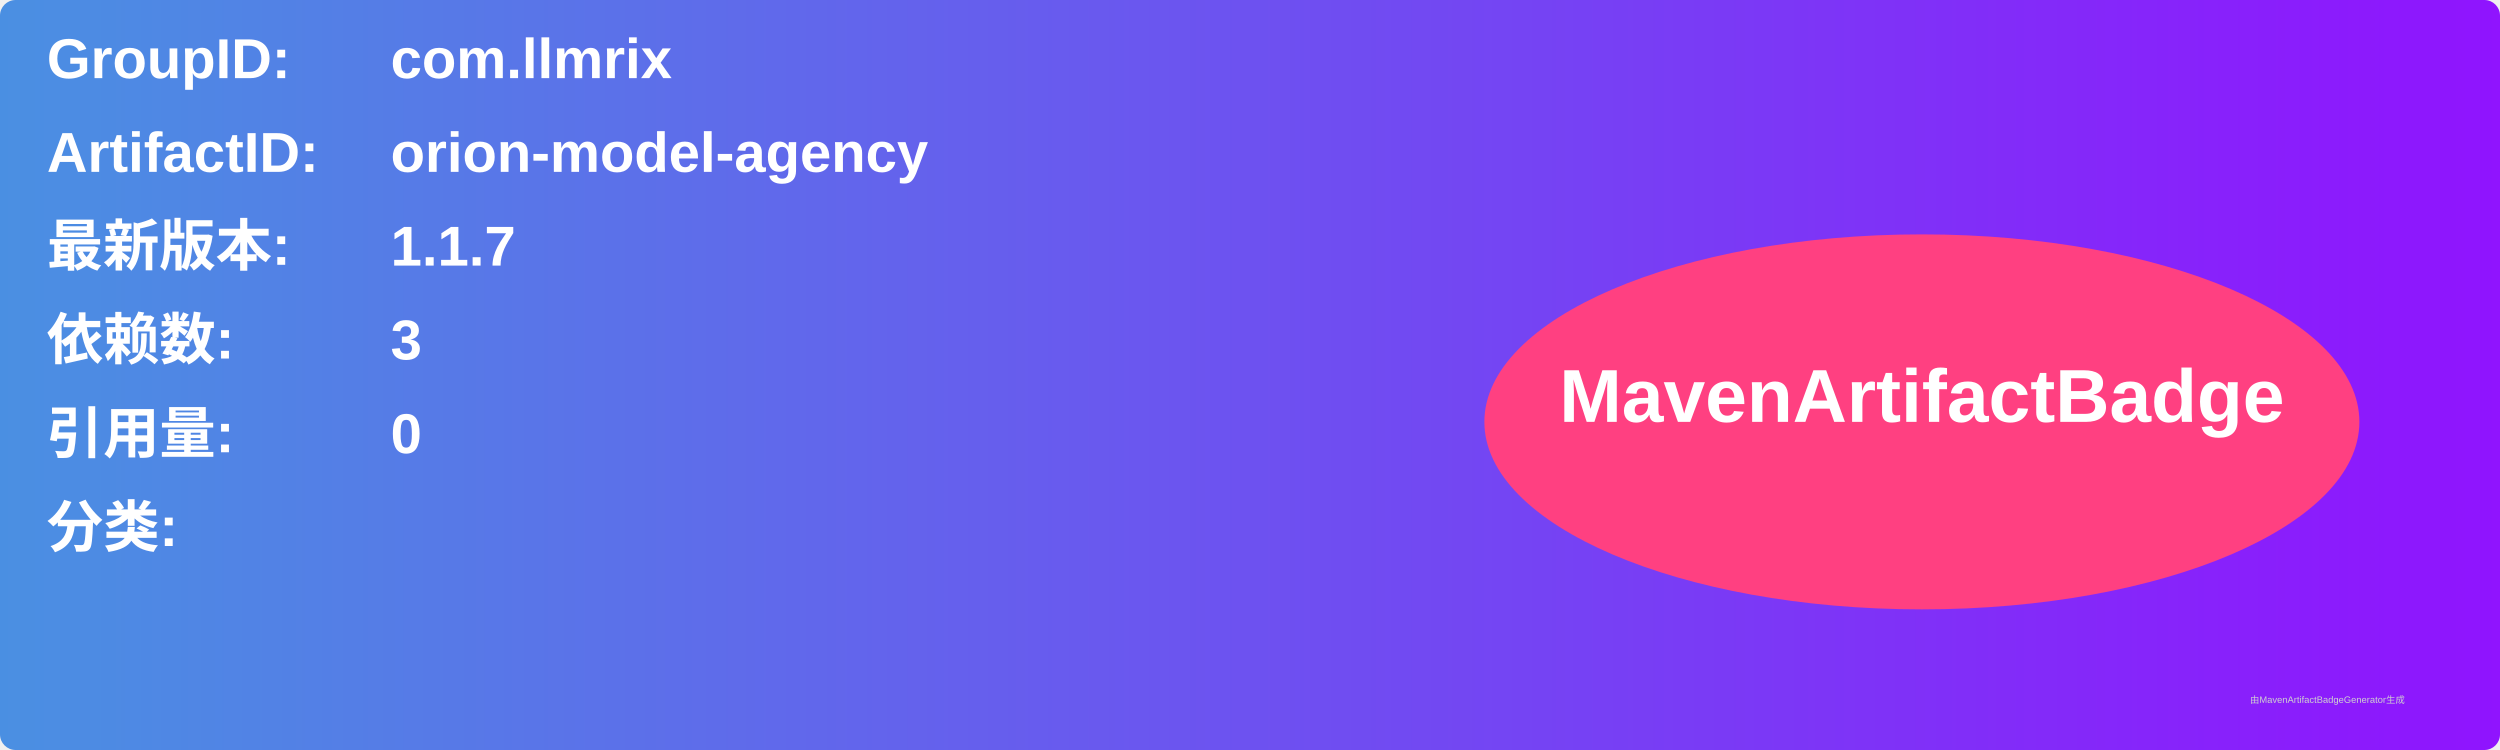
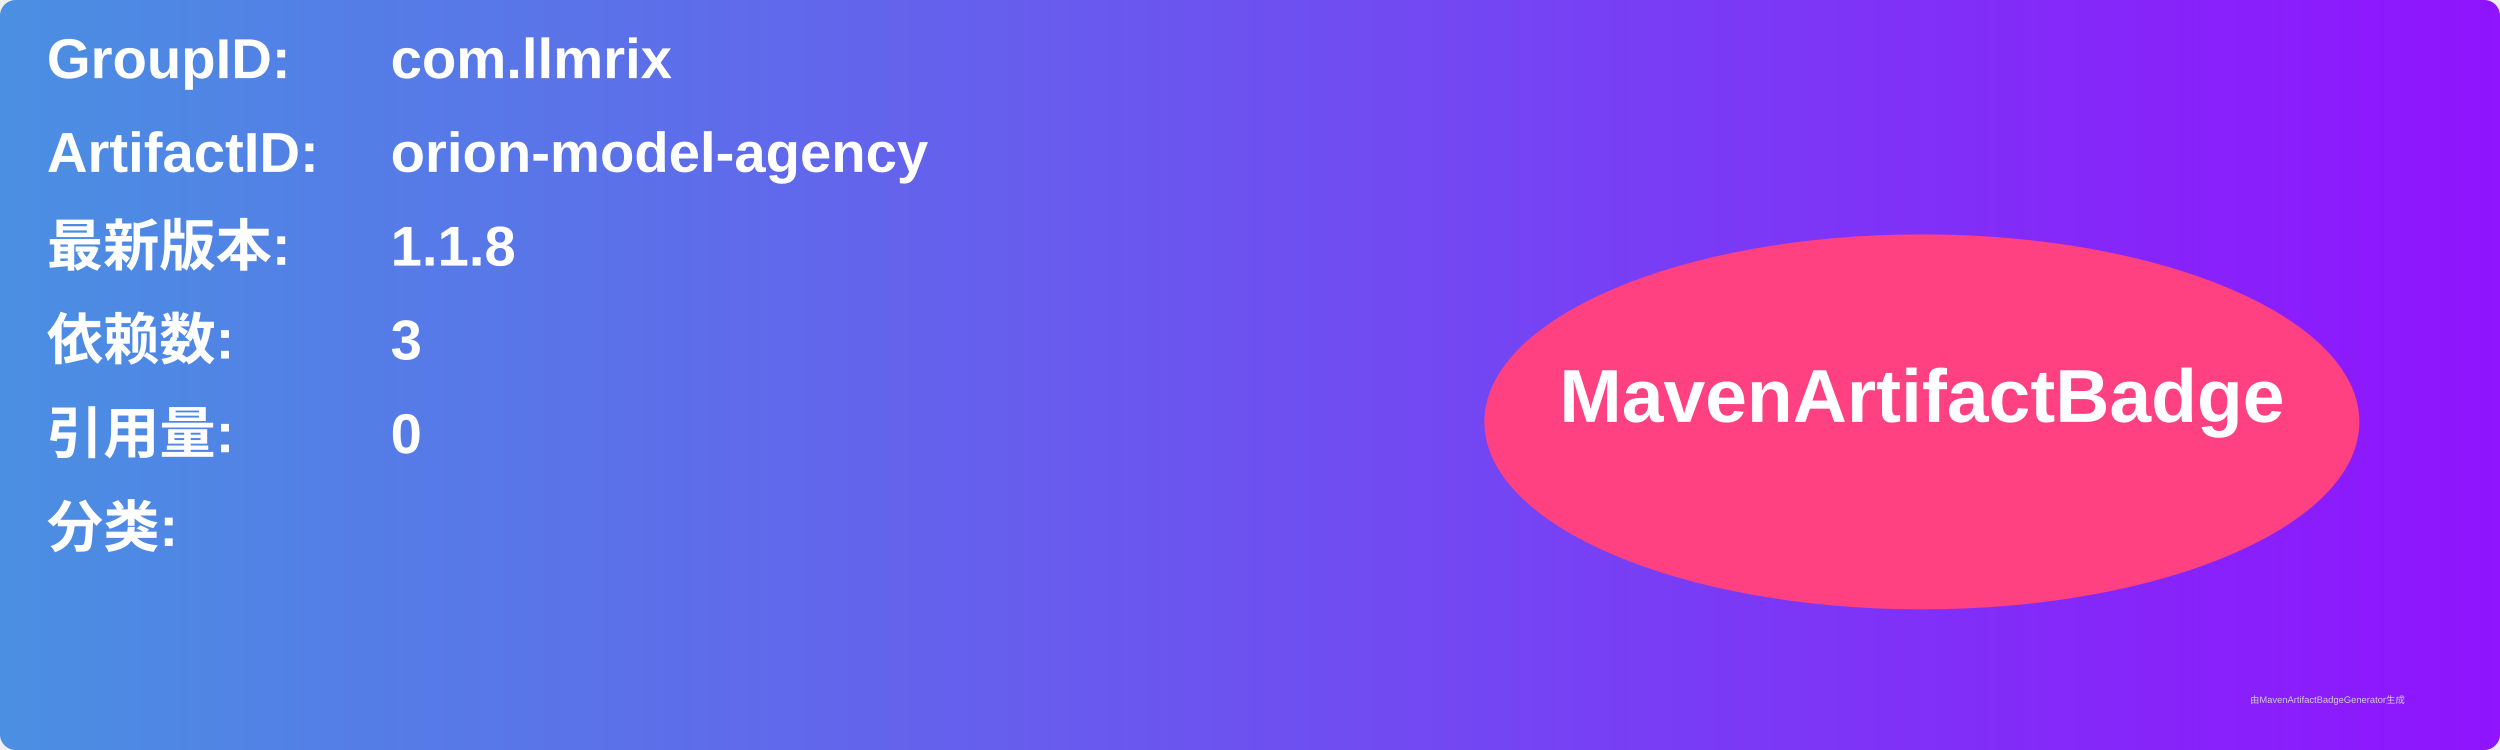
<svg xmlns="http://www.w3.org/2000/svg" width="800" height="240" viewBox="0 0 800 240">
  <linearGradient id="grad" x1="0%" y1="0%" x2="100%" y2="0%">
    <stop offset="0%" stop-color="#4a90e2" />
    <stop offset="100%" stop-color="#9013fe" />
  </linearGradient>
  <rect width="100%" height="100%" rx="5" ry="5" fill="url(#grad)" />
  <g transform="translate(15, 15)">
    <text x="0" y="10" font-family="Arial" font-size="18" fill="white" font-weight="bold" width="260">GroupID:</text>
    <text x="110" y="10" font-family="Arial" font-size="18" fill="white" font-weight="bold" width="460">com.llmrix</text>
    <text x="0" y="40" font-family="Arial" font-size="18" fill="white" font-weight="bold" width="260">ArtifactID:</text>
    <text x="110" y="40" font-family="Arial" font-size="18" fill="white" font-weight="bold" width="460">orion-model-agency</text>
    <text x="0" y="70" font-family="Arial" font-size="18" fill="white" font-weight="bold">最新版本:</text>
    <text x="110" y="70" font-family="Arial" font-size="18" fill="white" font-weight="bold">
-       <tspan font-weight="bold">1.1.7</tspan>
+       <tspan font-weight="bold">1.1.8</tspan>
    </text>
    <text x="0" y="100" font-family="Arial" font-size="18" fill="white" font-weight="bold">依赖数: </text>
    <text x="110" y="100" font-family="Arial" font-size="18" fill="white">
      <tspan font-weight="bold">3</tspan>
    </text>
    <text x="0" y="130" font-family="Arial" font-size="18" fill="white" font-weight="bold">引用量: </text>
    <text x="110" y="130" font-family="Arial" font-size="18" fill="white">
      <tspan font-weight="bold">0</tspan>
    </text>
    <text x="0" y="160" font-family="Arial" font-size="18" fill="white" font-weight="bold">分类:</text>
    <text x="10" y="190" font-family="Arial" font-size="10" fill="white">
      <tspan font-weight="bold" />
    </text>
    <ellipse cx="600" cy="120" rx="140" ry="60" fill="#ff4081" />
    <text x="600" y="120" text-anchor="middle" font-family="Arial" font-size="24" fill="white" font-weight="bold">MavenArtifactBadge</text>
  </g>
  <text x="720" y="225" font-family="Arial" font-size="3" fill="#d0d0d0">由MavenArtifactBadgeGenerator生成</text>
</svg>
